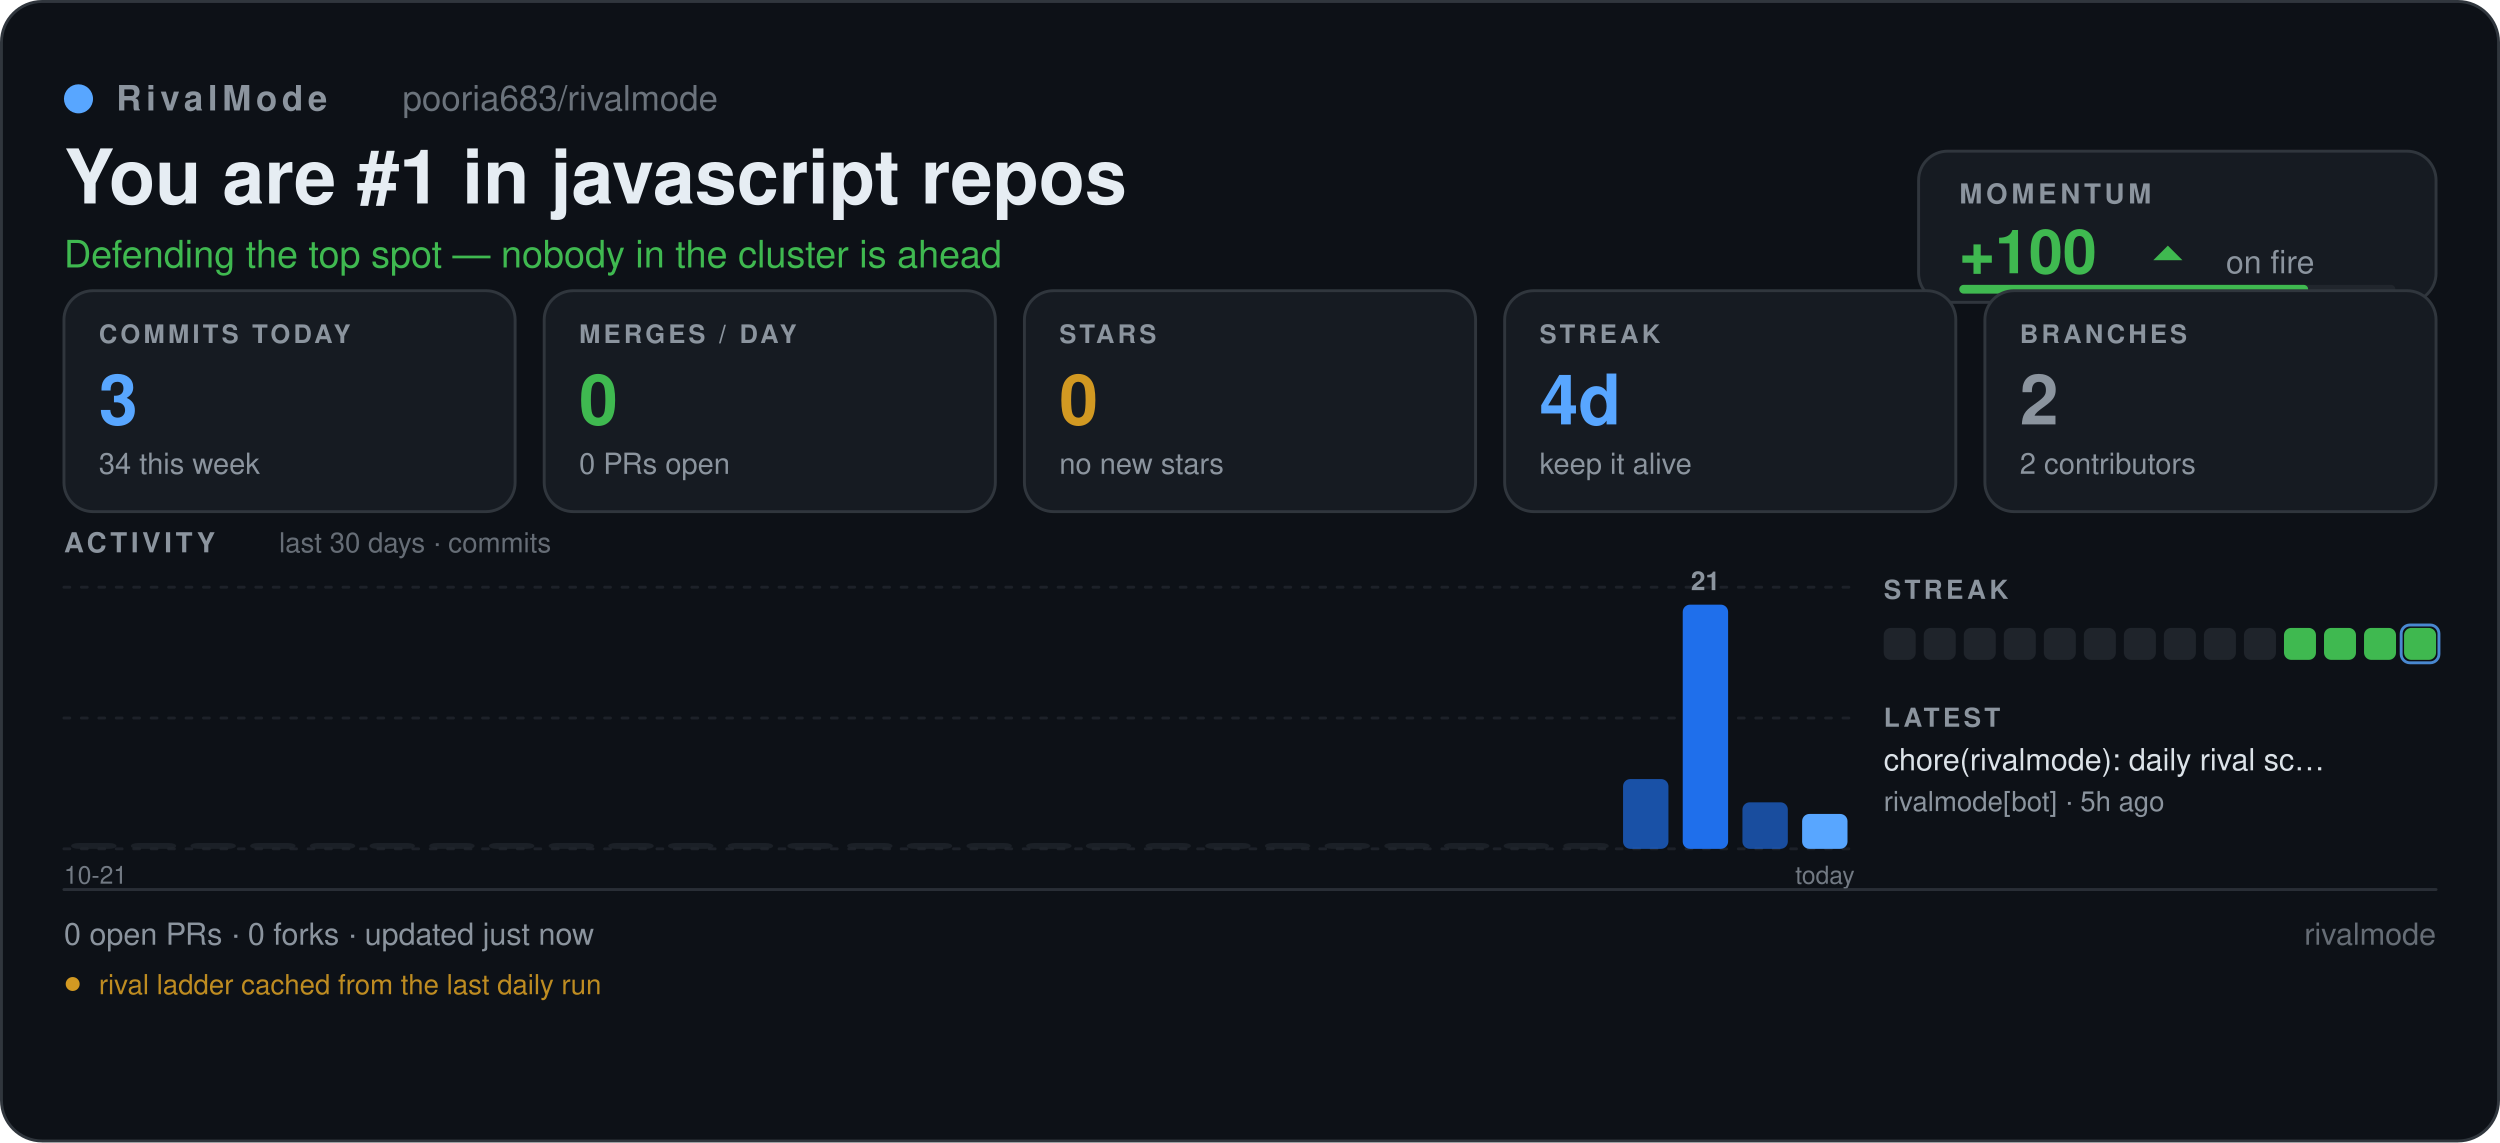
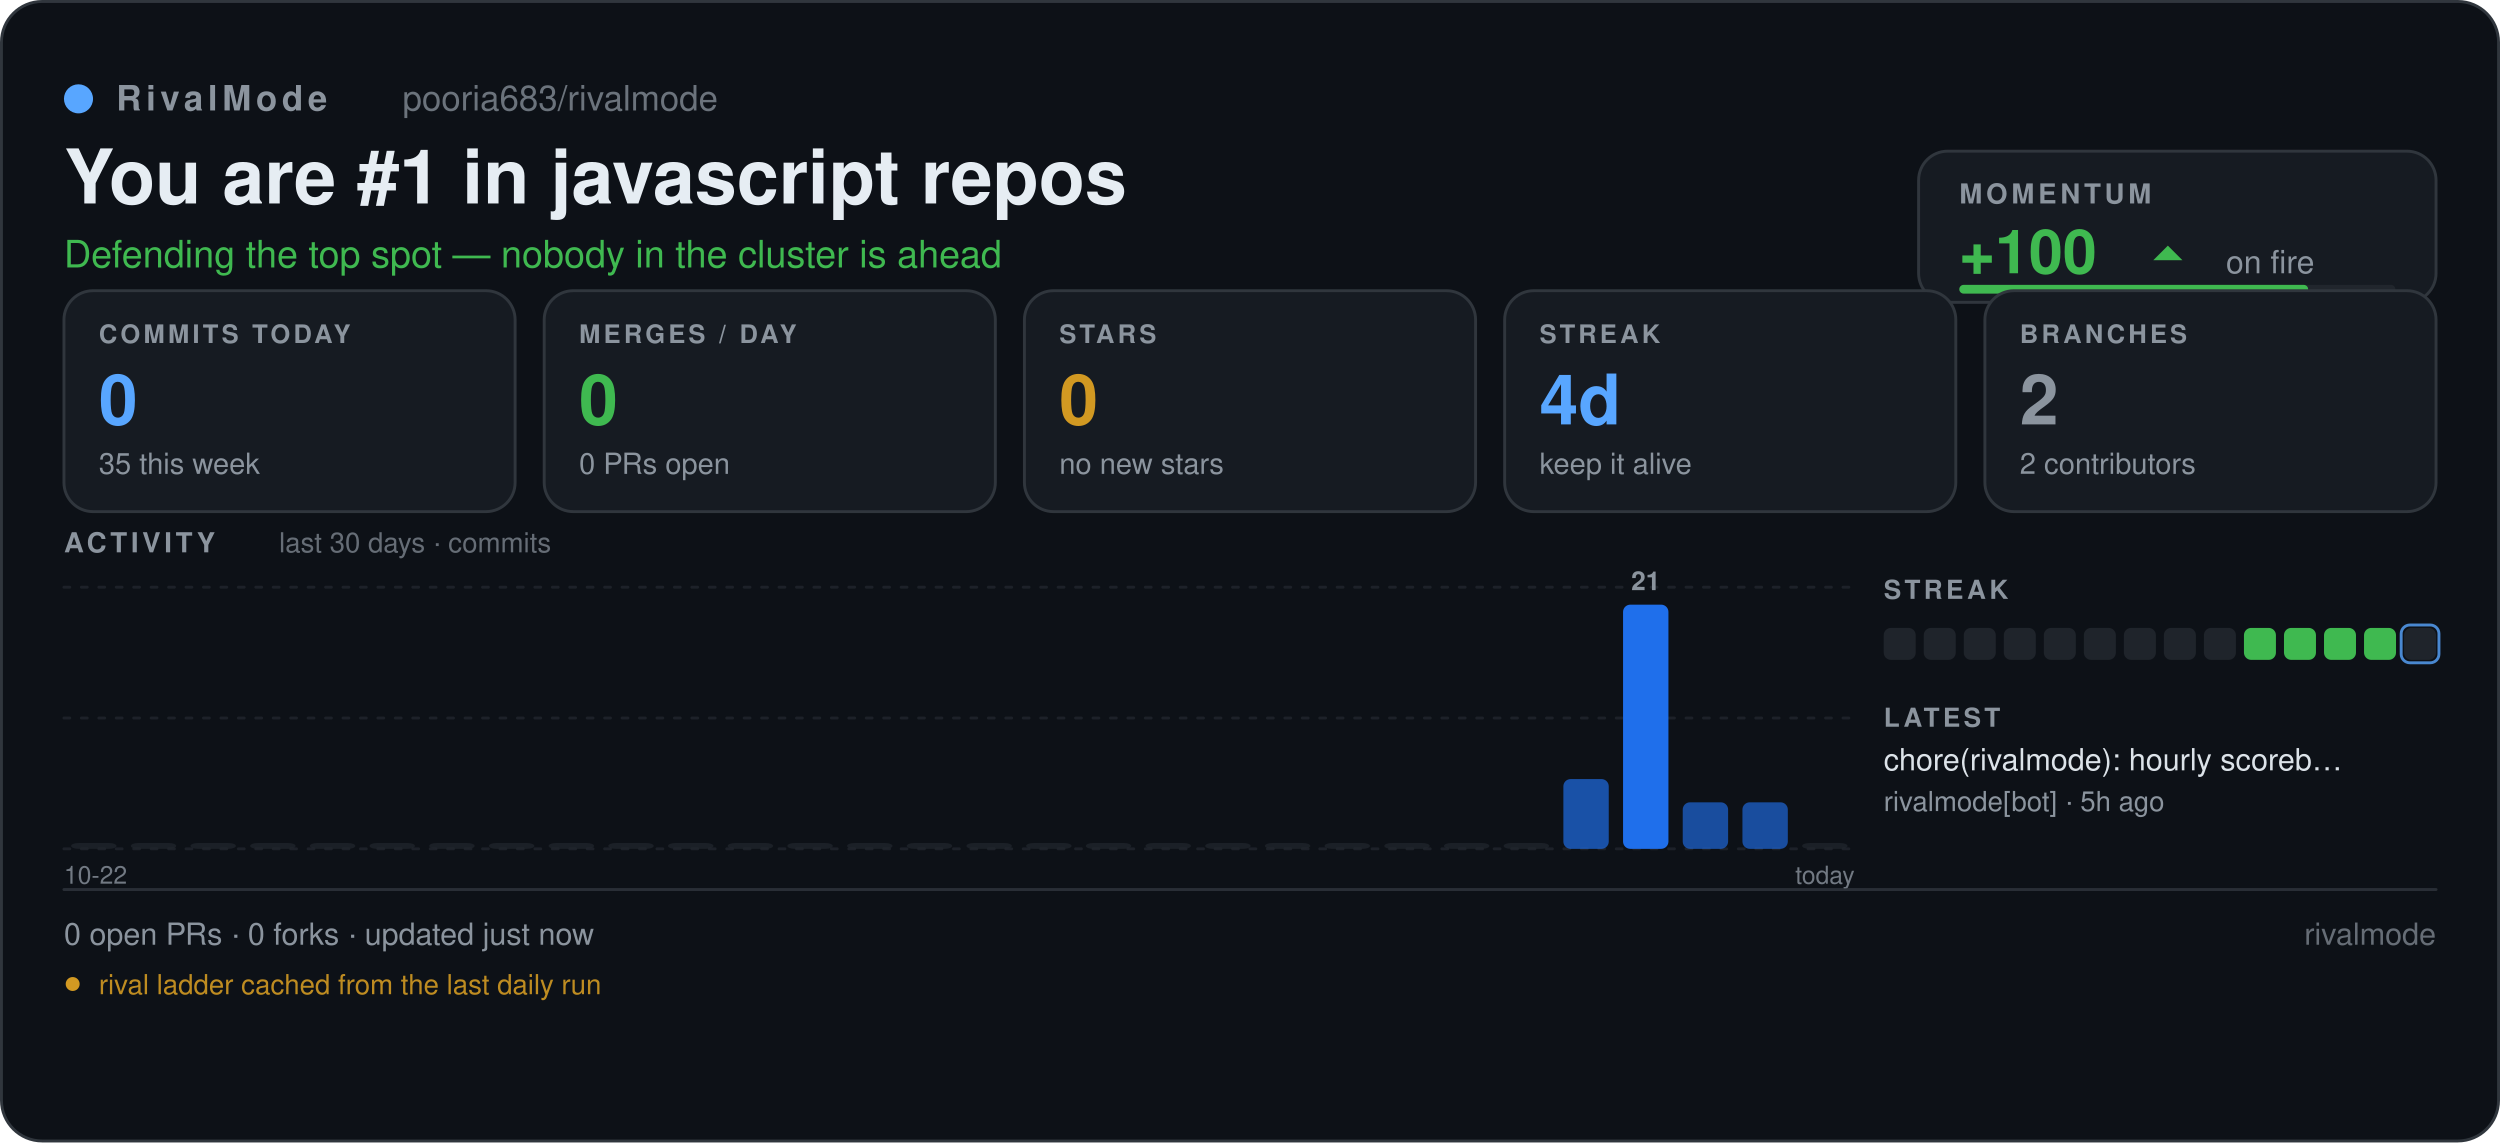
<svg xmlns="http://www.w3.org/2000/svg" width="860" height="393" viewBox="0 0 860 393" role="img" aria-label="pooria683/rivalmode — RivalMode scoreboard" font-family="'Segoe UI', -apple-system, BlinkMacSystemFont, 'Helvetica Neue', Helvetica, Arial, 'Noto Sans', sans-serif">
  <defs>
    <pattern id="sb-grid" width="16" height="16" patternUnits="userSpaceOnUse">
      <path d="M16 0 L0 0 0 16" fill="none" stroke="#8b949e" stroke-width="0.6" opacity="0.055" />
    </pattern>
    <linearGradient id="sb-accent" x1="0" y1="1" x2="1" y2="0">
      <stop offset="0" stop-color="#1f6feb" />
      <stop offset="1" stop-color="#58a6ff" />
    </linearGradient>
  </defs>
  <rect x="0.5" y="0.5" width="859" height="392" fill="#0d1117" rx="14" stroke="#30363d" stroke-width="1" />
  <rect x="0.5" y="0.5" width="859" height="392" fill="url(#rm-grid)" rx="14" />
  <circle cx="27" cy="34" r="5" fill="#58a6ff" />
  <text x="40" y="38" font-size="12" fill="#8b949e" font-family="'Segoe UI', -apple-system, BlinkMacSystemFont, 'Helvetica Neue', Helvetica, Arial, 'Noto Sans', sans-serif" font-weight="600" letter-spacing="1.6">RivalMode</text>
  <text x="138.46" y="38" font-size="12" fill="#8b949e" font-family="'Segoe UI', -apple-system, BlinkMacSystemFont, 'Helvetica Neue', Helvetica, Arial, 'Noto Sans', sans-serif" opacity="0.75">pooria683/rivalmode</text>
  <text x="22" y="70" font-size="26" fill="#e6edf3" font-family="'Segoe UI', -apple-system, BlinkMacSystemFont, 'Helvetica Neue', Helvetica, Arial, 'Noto Sans', sans-serif" font-weight="700">You are #1 in javascript repos</text>
  <text x="22" y="92" font-size="13" fill="#3fb950" font-family="'Segoe UI', -apple-system, BlinkMacSystemFont, 'Helvetica Neue', Helvetica, Arial, 'Noto Sans', sans-serif">Defending the top spot — nobody in the cluster is ahead</text>
  <rect x="660" y="52" width="178" height="52" fill="#161b22" rx="10" stroke="#30363d" stroke-width="1" />
  <text x="674" y="70" font-size="9.5" fill="#8b949e" font-family="'Segoe UI', -apple-system, BlinkMacSystemFont, 'Helvetica Neue', Helvetica, Arial, 'Noto Sans', sans-serif" font-weight="700" letter-spacing="1.3">MOMENTUM</text>
  <text x="674" y="94" font-size="21" fill="#3fb950" font-family="'Segoe UI', -apple-system, BlinkMacSystemFont, 'Helvetica Neue', Helvetica, Arial, 'Noto Sans', sans-serif" font-weight="700">+100</text>
  <path d="M740.74 89.5 L745.74 84.5 L750.74 89.5 Z" fill="#3fb950" />
  <text x="765.74" y="94" font-size="11" fill="#8b949e" font-family="'Segoe UI', -apple-system, BlinkMacSystemFont, 'Helvetica Neue', Helvetica, Arial, 'Noto Sans', sans-serif">on fire</text>
  <rect x="674" y="98" width="150" height="3" fill="#21262d" rx="1.5" />
  <rect x="674" y="98" width="120" height="3" fill="#3fb950" rx="1.5" />
  <rect x="22" y="100" width="155.2" height="76" fill="#161b22" rx="10" stroke="#30363d" stroke-width="1" />
  <text x="34" y="118" font-size="8.8" fill="#8b949e" font-family="'Segoe UI', -apple-system, BlinkMacSystemFont, 'Helvetica Neue', Helvetica, Arial, 'Noto Sans', sans-serif" font-weight="700" letter-spacing="1.1">COMMITS TODAY</text>
-   <text x="34" y="146" font-size="24" fill="#58a6ff" font-family="'Segoe UI', -apple-system, BlinkMacSystemFont, 'Helvetica Neue', Helvetica, Arial, 'Noto Sans', sans-serif" font-weight="700">3</text>
-   <text x="34" y="163" font-size="10" fill="#8b949e" font-family="'Segoe UI', -apple-system, BlinkMacSystemFont, 'Helvetica Neue', Helvetica, Arial, 'Noto Sans', sans-serif">34 this week</text>
+   <text x="34" y="146" font-size="24" fill="#58a6ff" font-family="'Segoe UI', -apple-system, BlinkMacSystemFont, 'Helvetica Neue', Helvetica, Arial, 'Noto Sans', sans-serif" font-weight="700">0</text>
+   <text x="34" y="163" font-size="10" fill="#8b949e" font-family="'Segoe UI', -apple-system, BlinkMacSystemFont, 'Helvetica Neue', Helvetica, Arial, 'Noto Sans', sans-serif">35 this week</text>
  <rect x="187.2" y="100" width="155.2" height="76" fill="#161b22" rx="10" stroke="#30363d" stroke-width="1" />
  <text x="199.2" y="118" font-size="8.8" fill="#8b949e" font-family="'Segoe UI', -apple-system, BlinkMacSystemFont, 'Helvetica Neue', Helvetica, Arial, 'Noto Sans', sans-serif" font-weight="700" letter-spacing="1.1">MERGES / DAY</text>
  <text x="199.2" y="146" font-size="24" fill="#3fb950" font-family="'Segoe UI', -apple-system, BlinkMacSystemFont, 'Helvetica Neue', Helvetica, Arial, 'Noto Sans', sans-serif" font-weight="700">0</text>
  <text x="199.2" y="163" font-size="10" fill="#8b949e" font-family="'Segoe UI', -apple-system, BlinkMacSystemFont, 'Helvetica Neue', Helvetica, Arial, 'Noto Sans', sans-serif">0 PRs open</text>
  <rect x="352.4" y="100" width="155.2" height="76" fill="#161b22" rx="10" stroke="#30363d" stroke-width="1" />
  <text x="364.4" y="118" font-size="8.8" fill="#8b949e" font-family="'Segoe UI', -apple-system, BlinkMacSystemFont, 'Helvetica Neue', Helvetica, Arial, 'Noto Sans', sans-serif" font-weight="700" letter-spacing="1.1">STARS</text>
  <text x="364.4" y="146" font-size="24" fill="#d29922" font-family="'Segoe UI', -apple-system, BlinkMacSystemFont, 'Helvetica Neue', Helvetica, Arial, 'Noto Sans', sans-serif" font-weight="700">0</text>
  <text x="364.4" y="163" font-size="10" fill="#8b949e" font-family="'Segoe UI', -apple-system, BlinkMacSystemFont, 'Helvetica Neue', Helvetica, Arial, 'Noto Sans', sans-serif">no new stars</text>
  <rect x="517.6" y="100" width="155.2" height="76" fill="#161b22" rx="10" stroke="#30363d" stroke-width="1" />
  <text x="529.6" y="118" font-size="8.8" fill="#8b949e" font-family="'Segoe UI', -apple-system, BlinkMacSystemFont, 'Helvetica Neue', Helvetica, Arial, 'Noto Sans', sans-serif" font-weight="700" letter-spacing="1.1">STREAK</text>
  <text x="529.6" y="146" font-size="24" fill="#58a6ff" font-family="'Segoe UI', -apple-system, BlinkMacSystemFont, 'Helvetica Neue', Helvetica, Arial, 'Noto Sans', sans-serif" font-weight="700">4d</text>
  <text x="529.6" y="163" font-size="10" fill="#8b949e" font-family="'Segoe UI', -apple-system, BlinkMacSystemFont, 'Helvetica Neue', Helvetica, Arial, 'Noto Sans', sans-serif">keep it alive</text>
  <rect x="682.8" y="100" width="155.2" height="76" fill="#161b22" rx="10" stroke="#30363d" stroke-width="1" />
  <text x="694.8" y="118" font-size="8.8" fill="#8b949e" font-family="'Segoe UI', -apple-system, BlinkMacSystemFont, 'Helvetica Neue', Helvetica, Arial, 'Noto Sans', sans-serif" font-weight="700" letter-spacing="1.1">BRANCHES</text>
  <text x="694.8" y="146" font-size="24" fill="#8b949e" font-family="'Segoe UI', -apple-system, BlinkMacSystemFont, 'Helvetica Neue', Helvetica, Arial, 'Noto Sans', sans-serif" font-weight="700">2</text>
  <text x="694.8" y="163" font-size="10" fill="#8b949e" font-family="'Segoe UI', -apple-system, BlinkMacSystemFont, 'Helvetica Neue', Helvetica, Arial, 'Noto Sans', sans-serif">2 contributors</text>
  <text x="22" y="190" font-size="9.5" fill="#8b949e" font-family="'Segoe UI', -apple-system, BlinkMacSystemFont, 'Helvetica Neue', Helvetica, Arial, 'Noto Sans', sans-serif" font-weight="700" letter-spacing="1.3">ACTIVITY</text>
  <text x="96" y="190" font-size="9.5" fill="#8b949e" font-family="'Segoe UI', -apple-system, BlinkMacSystemFont, 'Helvetica Neue', Helvetica, Arial, 'Noto Sans', sans-serif" opacity="0.7">last 30 days · commits</text>
  <line x1="22" y1="202" x2="638" y2="202" stroke="#30363d" stroke-width="1" stroke-linecap="round" stroke-dasharray="2 4" opacity="0.45" />
  <line x1="22" y1="247" x2="638" y2="247" stroke="#30363d" stroke-width="1" stroke-linecap="round" stroke-dasharray="2 4" opacity="0.45" />
  <line x1="22" y1="292" x2="638" y2="292" stroke="#30363d" stroke-width="1" stroke-linecap="round" stroke-dasharray="2 4" opacity="0.45" />
  <rect x="24.46" y="290" width="15.61" height="2" fill="#21262d" rx="2.5" opacity="0.7" />
  <rect x="45" y="290" width="15.61" height="2" fill="#21262d" rx="2.5" opacity="0.7" />
  <rect x="65.53" y="290" width="15.61" height="2" fill="#21262d" rx="2.5" opacity="0.7" />
  <rect x="86.06" y="290" width="15.61" height="2" fill="#21262d" rx="2.5" opacity="0.7" />
  <rect x="106.6" y="290" width="15.61" height="2" fill="#21262d" rx="2.5" opacity="0.7" />
  <rect x="127.13" y="290" width="15.61" height="2" fill="#21262d" rx="2.5" opacity="0.7" />
  <rect x="147.66" y="290" width="15.61" height="2" fill="#21262d" rx="2.5" opacity="0.7" />
  <rect x="168.2" y="290" width="15.61" height="2" fill="#21262d" rx="2.5" opacity="0.7" />
  <rect x="188.73" y="290" width="15.61" height="2" fill="#21262d" rx="2.5" opacity="0.7" />
  <rect x="209.26" y="290" width="15.61" height="2" fill="#21262d" rx="2.5" opacity="0.7" />
  <rect x="229.8" y="290" width="15.61" height="2" fill="#21262d" rx="2.5" opacity="0.7" />
  <rect x="250.33" y="290" width="15.61" height="2" fill="#21262d" rx="2.5" opacity="0.7" />
  <rect x="270.86" y="290" width="15.61" height="2" fill="#21262d" rx="2.5" opacity="0.7" />
  <rect x="291.4" y="290" width="15.61" height="2" fill="#21262d" rx="2.5" opacity="0.7" />
  <rect x="311.93" y="290" width="15.61" height="2" fill="#21262d" rx="2.5" opacity="0.7" />
  <rect x="332.46" y="290" width="15.61" height="2" fill="#21262d" rx="2.5" opacity="0.7" />
  <rect x="353" y="290" width="15.61" height="2" fill="#21262d" rx="2.5" opacity="0.7" />
  <rect x="373.53" y="290" width="15.61" height="2" fill="#21262d" rx="2.5" opacity="0.7" />
  <rect x="394.06" y="290" width="15.61" height="2" fill="#21262d" rx="2.5" opacity="0.7" />
  <rect x="414.6" y="290" width="15.61" height="2" fill="#21262d" rx="2.5" opacity="0.7" />
  <rect x="435.13" y="290" width="15.61" height="2" fill="#21262d" rx="2.5" opacity="0.7" />
  <rect x="455.66" y="290" width="15.61" height="2" fill="#21262d" rx="2.5" opacity="0.7" />
  <rect x="476.2" y="290" width="15.61" height="2" fill="#21262d" rx="2.5" opacity="0.7" />
  <rect x="496.73" y="290" width="15.61" height="2" fill="#21262d" rx="2.5" opacity="0.7" />
  <rect x="517.26" y="290" width="15.61" height="2" fill="#21262d" rx="2.5" opacity="0.7" />
-   <rect x="537.8" y="290" width="15.61" height="2" fill="#21262d" rx="2.5" opacity="0.7" />
-   <rect x="558.33" y="268" width="15.61" height="24" fill="#1f6feb" rx="2.5" opacity="0.68" />
-   <rect x="578.86" y="208" width="15.61" height="84" fill="#1f6feb" rx="2.5" opacity="1" />
+   <rect x="537.8" y="268" width="15.61" height="24" fill="#1f6feb" rx="2.5" opacity="0.68" />
+   <rect x="558.33" y="208" width="15.61" height="84" fill="#1f6feb" rx="2.5" opacity="1" />
+   <rect x="578.86" y="276" width="15.61" height="16" fill="#1f6feb" rx="2.5" opacity="0.64" />
  <rect x="599.4" y="276" width="15.61" height="16" fill="#1f6feb" rx="2.5" opacity="0.64" />
-   <rect x="619.93" y="280" width="15.61" height="12" fill="#58a6ff" rx="2.5" opacity="1" />
-   <text x="586.67" y="203" font-size="9" fill="#8b949e" font-family="'Segoe UI', -apple-system, BlinkMacSystemFont, 'Helvetica Neue', Helvetica, Arial, 'Noto Sans', sans-serif" font-weight="600" text-anchor="middle">21</text>
+   <rect x="619.93" y="290" width="15.61" height="2" fill="#21262d" rx="2.5" opacity="0.7" />
+   <text x="566.13" y="203" font-size="9" fill="#8b949e" font-family="'Segoe UI', -apple-system, BlinkMacSystemFont, 'Helvetica Neue', Helvetica, Arial, 'Noto Sans', sans-serif" font-weight="600" text-anchor="middle">21</text>
  <text x="638" y="304" font-size="8.5" fill="#8b949e" font-family="'Segoe UI', -apple-system, BlinkMacSystemFont, 'Helvetica Neue', Helvetica, Arial, 'Noto Sans', sans-serif" text-anchor="end" opacity="0.8">today</text>
-   <text x="22" y="304" font-size="8.5" fill="#8b949e" font-family="'Segoe UI', -apple-system, BlinkMacSystemFont, 'Helvetica Neue', Helvetica, Arial, 'Noto Sans', sans-serif" opacity="0.8">10-21</text>
+   <text x="22" y="304" font-size="8.5" fill="#8b949e" font-family="'Segoe UI', -apple-system, BlinkMacSystemFont, 'Helvetica Neue', Helvetica, Arial, 'Noto Sans', sans-serif" opacity="0.8">10-22</text>
  <text x="648" y="206" font-size="9" fill="#8b949e" font-family="'Segoe UI', -apple-system, BlinkMacSystemFont, 'Helvetica Neue', Helvetica, Arial, 'Noto Sans', sans-serif" font-weight="700" letter-spacing="1.2">STREAK</text>
  <rect x="648" y="216" width="11" height="11" fill="#21262d" rx="2.5" opacity="0.9" />
  <rect x="661.77" y="216" width="11" height="11" fill="#21262d" rx="2.5" opacity="0.9" />
  <rect x="675.54" y="216" width="11" height="11" fill="#21262d" rx="2.5" opacity="0.9" />
  <rect x="689.31" y="216" width="11" height="11" fill="#21262d" rx="2.5" opacity="0.9" />
  <rect x="703.08" y="216" width="11" height="11" fill="#21262d" rx="2.5" opacity="0.9" />
  <rect x="716.85" y="216" width="11" height="11" fill="#21262d" rx="2.5" opacity="0.9" />
  <rect x="730.62" y="216" width="11" height="11" fill="#21262d" rx="2.5" opacity="0.9" />
  <rect x="744.38" y="216" width="11" height="11" fill="#21262d" rx="2.5" opacity="0.9" />
  <rect x="758.15" y="216" width="11" height="11" fill="#21262d" rx="2.5" opacity="0.9" />
-   <rect x="771.92" y="216" width="11" height="11" fill="#21262d" rx="2.5" opacity="0.9" />
+   <rect x="771.92" y="216" width="11" height="11" fill="#3fb950" rx="2.5" opacity="1" />
  <rect x="785.69" y="216" width="11" height="11" fill="#3fb950" rx="2.5" opacity="1" />
  <rect x="799.46" y="216" width="11" height="11" fill="#3fb950" rx="2.5" opacity="1" />
  <rect x="813.23" y="216" width="11" height="11" fill="#3fb950" rx="2.5" opacity="1" />
-   <rect x="827" y="216" width="11" height="11" fill="#3fb950" rx="2.5" opacity="0.99" />
+   <rect x="827" y="216" width="11" height="11" fill="#21262d" rx="2.5" opacity="0.9" />
  <rect x="826" y="215" width="13" height="13" fill="none" rx="3" stroke="#58a6ff" stroke-width="1" opacity="0.8" />
  <text x="648" y="250" font-size="9" fill="#8b949e" font-family="'Segoe UI', -apple-system, BlinkMacSystemFont, 'Helvetica Neue', Helvetica, Arial, 'Noto Sans', sans-serif" font-weight="700" letter-spacing="1.2">LATEST</text>
-   <text x="648" y="265" font-size="10.5" fill="#e6edf3" font-family="'Segoe UI', -apple-system, BlinkMacSystemFont, 'Helvetica Neue', Helvetica, Arial, 'Noto Sans', sans-serif" opacity="0.95">chore(rivalmode): daily rival sc…</text>
+   <text x="648" y="265" font-size="10.5" fill="#e6edf3" font-family="'Segoe UI', -apple-system, BlinkMacSystemFont, 'Helvetica Neue', Helvetica, Arial, 'Noto Sans', sans-serif" opacity="0.95">chore(rivalmode): hourly scoreb…</text>
  <text x="648" y="279" font-size="9.5" fill="#8b949e" font-family="'Segoe UI', -apple-system, BlinkMacSystemFont, 'Helvetica Neue', Helvetica, Arial, 'Noto Sans', sans-serif">rivalmode[bot] · 5h ago</text>
  <line x1="22" y1="306" x2="838" y2="306" stroke="#30363d" stroke-width="1" stroke-linecap="round" opacity="0.8" />
  <text x="22" y="325" font-size="10.5" fill="#8b949e" font-family="'Segoe UI', -apple-system, BlinkMacSystemFont, 'Helvetica Neue', Helvetica, Arial, 'Noto Sans', sans-serif">0 open PRs  ·  0 forks  ·  updated just now</text>
  <text x="838" y="325" font-size="10.5" fill="#8b949e" font-family="'Segoe UI', -apple-system, BlinkMacSystemFont, 'Helvetica Neue', Helvetica, Arial, 'Noto Sans', sans-serif" text-anchor="end" opacity="0.7">rivalmode</text>
  <circle cx="25" cy="338.5" r="2.4" fill="#d29922" />
  <text x="34" y="342" font-size="9.5" fill="#d29922" font-family="'Segoe UI', -apple-system, BlinkMacSystemFont, 'Helvetica Neue', Helvetica, Arial, 'Noto Sans', sans-serif" opacity="0.9">rival ladder cached from the last daily run</text>
</svg>
